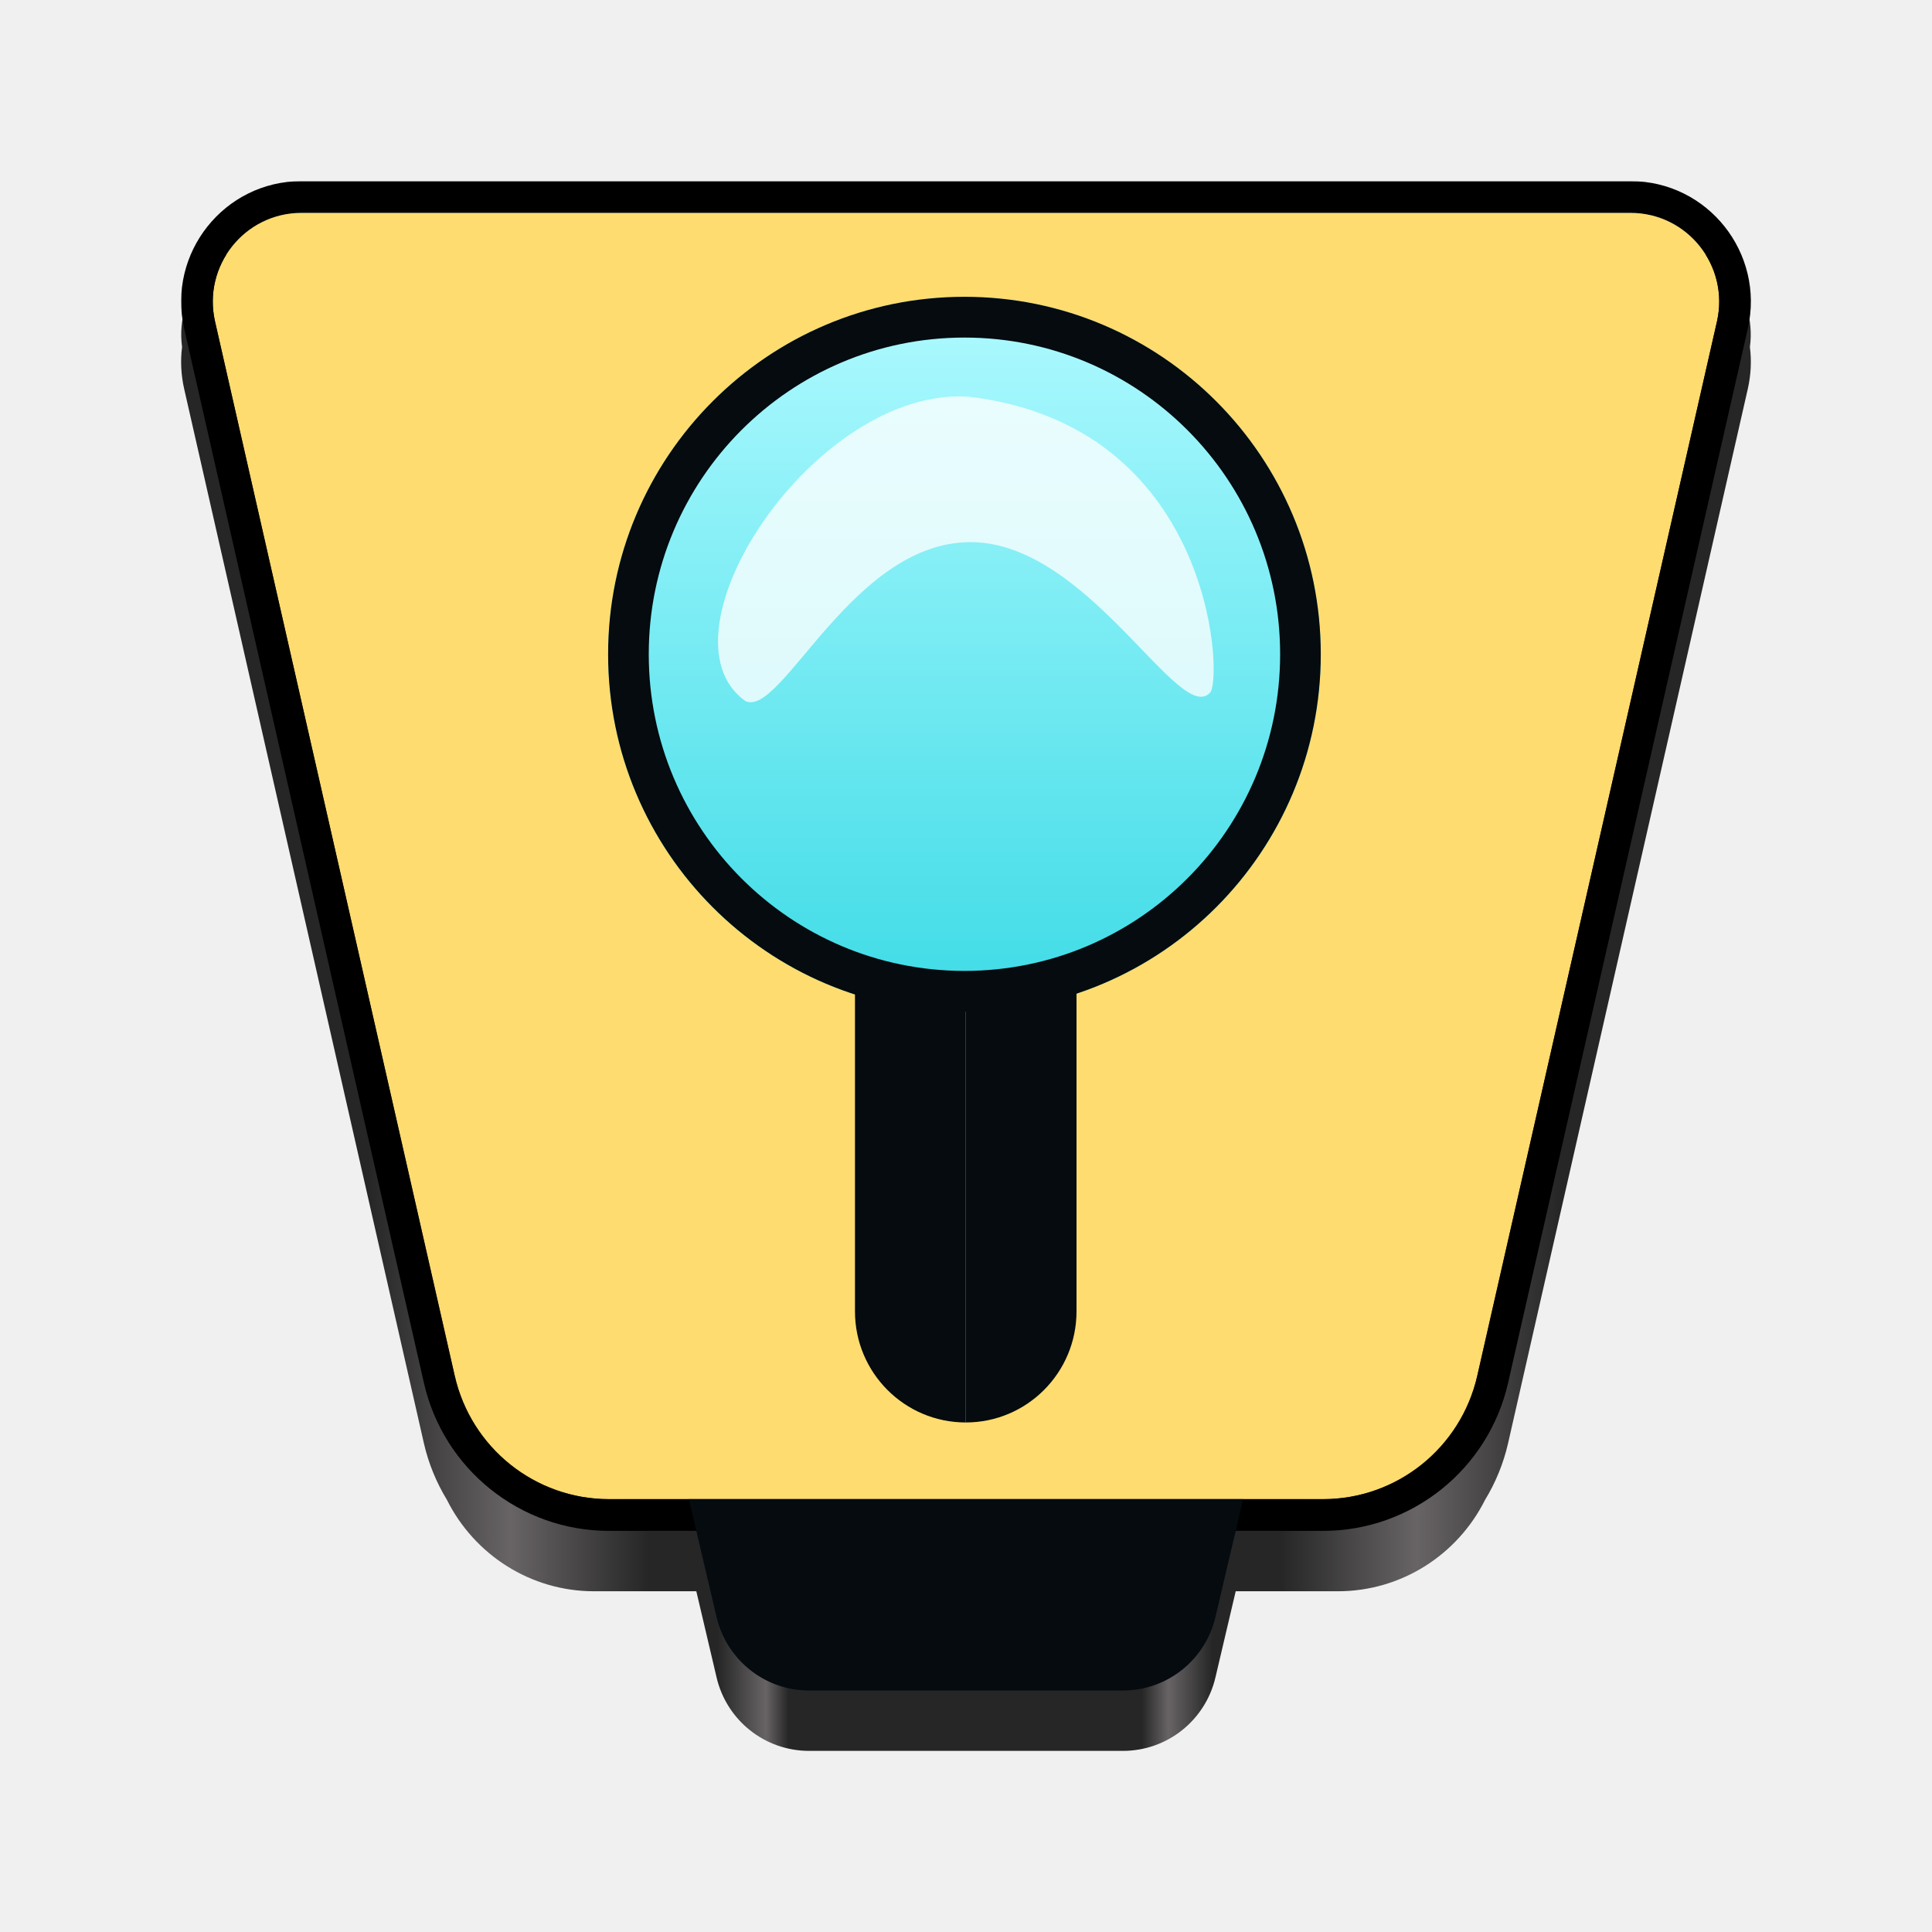
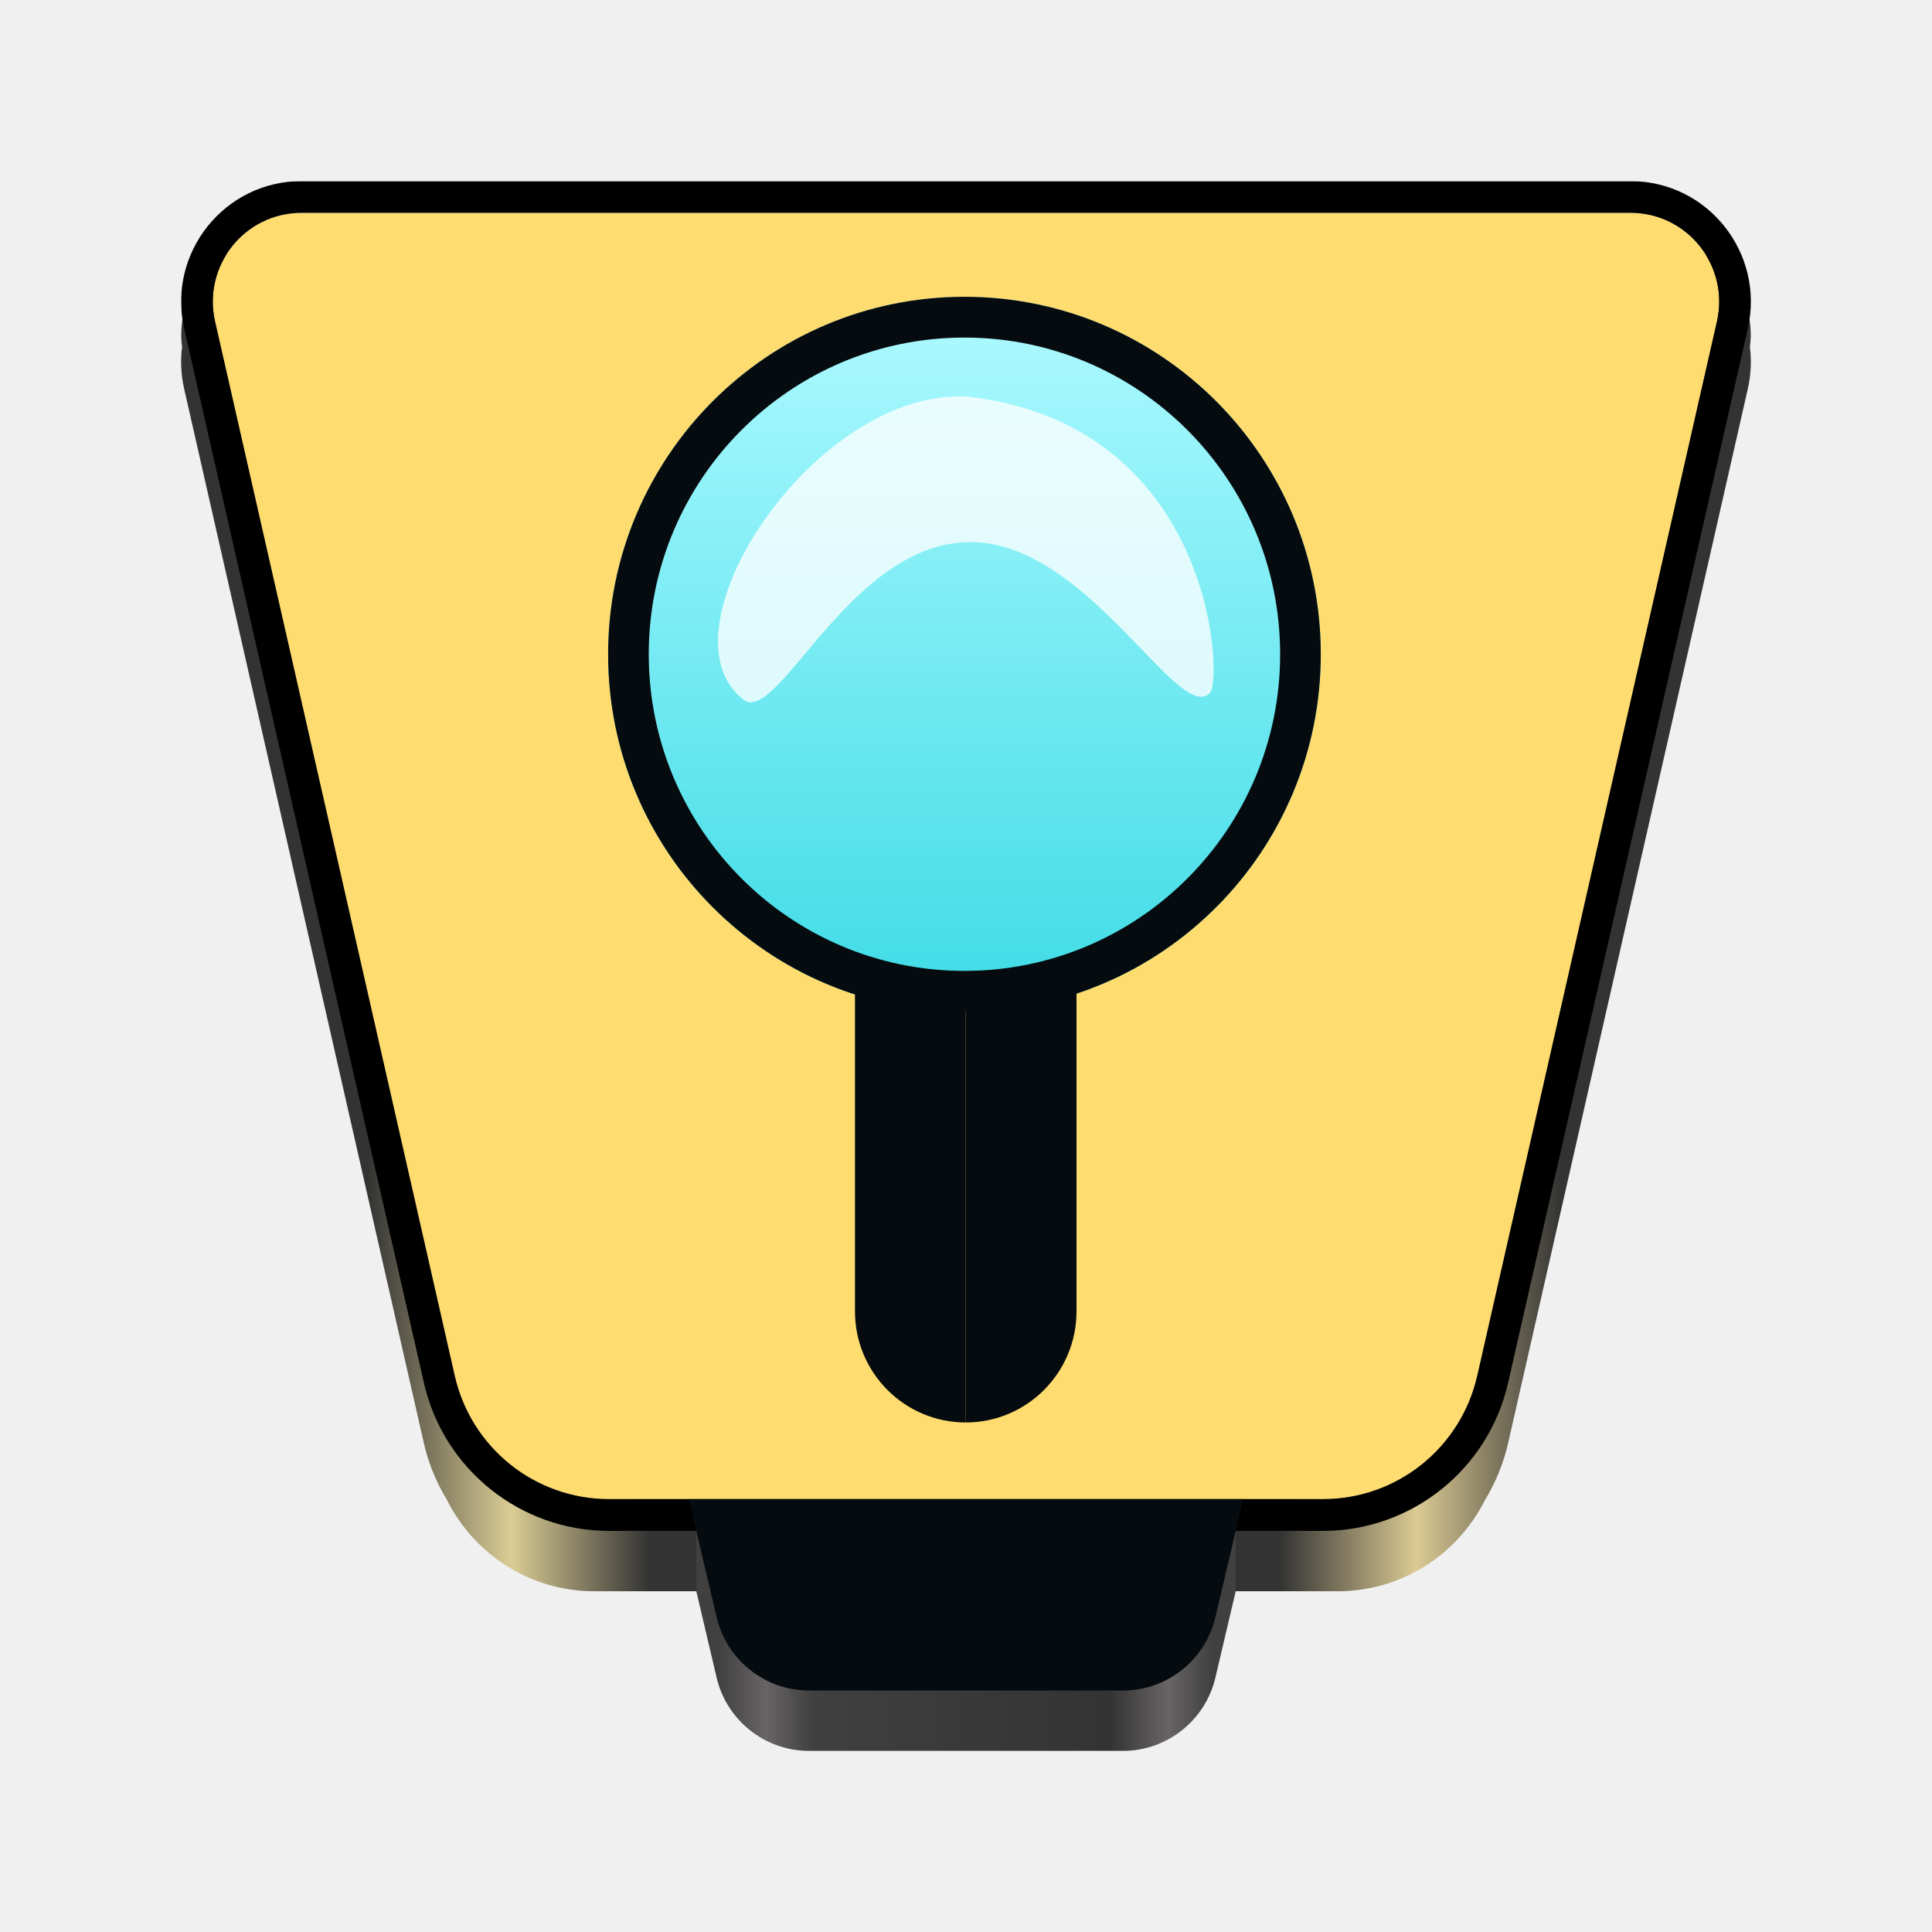
<svg xmlns="http://www.w3.org/2000/svg" xmlns:xlink="http://www.w3.org/1999/xlink" width="128" height="128" version="1" id="svg44">
  <defs id="defs48">
    <linearGradient id="linearGradient30">
-       <stop style="stop-color:#262626;stop-opacity:1;" offset="0.119" id="stop25" />
-       <stop id="stop26" offset="0.21" style="stop-color:#686466;stop-opacity:1;" />
-       <stop style="stop-color:#262626;stop-opacity:1;" offset="0.298" id="stop27" />
-       <stop id="stop28" offset="0.7" style="stop-color:#262626;stop-opacity:1;" />
-       <stop style="stop-color:#686466;stop-opacity:1;" offset="0.787" id="stop29" />
-       <stop style="stop-color:#262626;stop-opacity:1;" offset="0.879" id="stop30" />
+       <stop style="stop-color:#333333;stop-opacity:1;" offset="0.119" id="stop25" />
+       <stop id="stop26" offset="0.21" style="stop-color:#dbcd95;stop-opacity:1;" />
+       <stop style="stop-color:#333333;stop-opacity:1;" offset="0.298" id="stop27" />
+       <stop id="stop28" offset="0.7" style="stop-color:#333333;stop-opacity:1;" />
+       <stop style="stop-color:#dbca93;stop-opacity:1;" offset="0.787" id="stop29" />
+       <stop style="stop-color:#333333;stop-opacity:1;" offset="0.879" id="stop30" />
    </linearGradient>
    <linearGradient id="linearGradient24">
-       <stop style="stop-color:#262626;stop-opacity:1;" offset="0.052" id="stop19" />
+       <stop style="stop-color:#404040;stop-opacity:1;" offset="0.052" id="stop19" />
      <stop id="stop20" offset="0.139" style="stop-color:#686466;stop-opacity:1;" />
-       <stop style="stop-color:#262626;stop-opacity:1;" offset="0.18" id="stop21" />
-       <stop id="stop22" offset="0.817" style="stop-color:#262626;stop-opacity:1;" />
+       <stop style="stop-color:#404040;stop-opacity:1;" offset="0.224" id="stop21" />
+       <stop id="stop22" offset="0.759" style="stop-color:#333333;stop-opacity:1;" />
      <stop style="stop-color:#686466;stop-opacity:1;" offset="0.865" id="stop23" />
-       <stop style="stop-color:#262626;stop-opacity:1;" offset="0.945" id="stop24" />
+       <stop style="stop-color:#404040;stop-opacity:1;" offset="0.945" id="stop24" />
    </linearGradient>
    <linearGradient id="paint0_linear_4_8" x1="255.589" y1="57.431" x2="255.589" y2="282.61" gradientUnits="userSpaceOnUse" gradientTransform="matrix(0.2096849,0,0,0.2103381,10.30385,7.582896)">
      <stop stop-color="#AFFAFF" id="stop12" />
      <stop offset="1" stop-color="#3DDBE6" id="stop13" />
    </linearGradient>
    <mask id="path-1-outside-1_4_8" maskUnits="userSpaceOnUse" x="8.067" y="21" width="497" height="426" fill="#000000">
      <rect fill="#ffffff" x="8.067" y="21" width="497" height="426" id="rect1" />
      <path fill-rule="evenodd" clip-rule="evenodd" d="M 46.105,31 H 256.08 344.5 466.056 c 17.976,0 31.296,16.699 27.299,34.226 L 417.626,397.268 c -5.188,22.747 -25.418,38.882 -48.749,38.882 H 256.08 143.283 c -23.331,0 -43.56,-16.135 -48.748,-38.882 L 18.806,65.226 C 14.809,47.699 28.128,31 46.105,31 Z" id="path1" />
    </mask>
    <mask maskUnits="userSpaceOnUse" id="mask1">
      <g id="g14" transform="matrix(4.769062,0,0,4.75425,698.2859,-42.43527)">
        <path d="m -92.724,15.446 h 18.54 25.488 c 3.77,0 6.563,3.512 5.724,7.199 L -58.85,92.486 c -1.088,4.785 -5.33,8.178 -10.222,8.178 h -23.652 z" fill="#ffdc6f" id="path13" style="stroke-width:0.21" />
        <path d="m -92.724,15.446 h -44.029 c -3.769,0 -6.562,3.512 -5.724,7.199 l 15.879,69.841 c 1.088,4.785 5.33,8.178 10.222,8.178 h 23.652 z" fill="#ffdc6f" id="path14" style="stroke-width:0.21" />
      </g>
    </mask>
    <mask maskUnits="userSpaceOnUse" id="mask14">
      <g id="g16" transform="matrix(4.769062,0,0,4.75425,698.2859,-42.43527)">
        <path d="m -92.724,15.446 h 18.54 25.488 c 3.77,0 6.563,3.512 5.724,7.199 L -58.85,92.486 c -1.088,4.785 -5.33,8.178 -10.222,8.178 h -23.652 z" fill="#ffdc6f" id="path15" style="stroke-width:0.21" />
        <path d="m -92.724,15.446 h -44.029 c -3.769,0 -6.562,3.512 -5.724,7.199 l 15.879,69.841 c 1.088,4.785 5.33,8.178 10.222,8.178 h 23.652 z" fill="#ffdc6f" id="path16" style="stroke-width:0.21" />
      </g>
    </mask>
    <linearGradient xlink:href="#linearGradient30" id="linearGradient17" x1="-133.482" y1="184.754" x2="-29.484" y2="184.754" gradientUnits="userSpaceOnUse" gradientTransform="translate(145.483,-124.0416)" />
    <linearGradient xlink:href="#linearGradient24" id="linearGradient19" x1="-1" y1="169.339" x2="35.724" y2="169.339" gradientUnits="userSpaceOnUse" gradientTransform="translate(46.63806,-59.67813)" />
  </defs>
  <path id="path3-0" mask="none" d="m 18.121,16 c -3.737,0 -6.546,3.337 -6.059,6.992 -0.113,0.898 -0.074,1.834 0.141,2.779 l 15.879,69.84 c 0.308,1.355 0.835,2.614 1.525,3.752 1.824,3.65 5.553,6.062 9.746,6.062 h 0.994 23.652 23.652 0.994 c 4.189,0 7.916,-2.407 9.742,-6.051 0.694,-1.141 1.22,-2.404 1.529,-3.764 l 15.879,-69.84 c 0.215,-0.945 0.253,-1.882 0.141,-2.779 0.487,-3.656 -2.322,-6.992 -6.059,-6.992 H 108.029 83.32 64 19.971 Z" style="fill:url(#linearGradient17);stroke-width:0.21" />
  <path fill-rule="evenodd" clip-rule="evenodd" d="m 81.871,101.41 -17.871,1.912 -17.869,-1.905 3e-4,4.001 1.345,5.72 C 48.146,113.987 50.681,116 53.598,116 h 10.402 10.402 c 2.918,0 5.453,-2.013 6.123,-4.862 l 1.343,-5.71 z" fill="#050b0f" id="path4-9" style="fill:url(#linearGradient19);stroke-width:0.21" />
  <path fill-rule="evenodd" clip-rule="evenodd" d="m 19.971,14.103 h 44.029 18.54 25.488 c 3.769,0 6.562,3.512 5.724,7.199 L 97.874,91.144 c -1.088,4.785 -5.33,8.178 -10.222,8.178 H 64 40.348 c -4.892,0 -9.134,-3.394 -10.222,-8.178 L 14.247,21.302 c -0.838,-3.687 1.955,-7.199 5.724,-7.199 z" fill="#ffdc6f" id="path2" style="stroke-width:0.21" />
  <path d="M 256.08,31 V 21 21 Z M 46.105,31 V 41 Z M 344.5,31 v 10 0 z m 148.855,34.226 -9.75,-2.224 z m -75.729,332.042 9.749,2.224 v 0 z m -48.749,38.882 v 10 0 z m -112.797,0 v -10 0 z m -161.545,-38.882 9.75,-2.224 v 0 z M 18.806,65.226 9.057,67.45 v 0 z M 256.08,41 H 46.105 V 21 H 256.08 Z m 0,-20 h 88.42 v 20 h -88.42 z m 88.42,0 H 466.056 V 41 H 344.5 Z m 121.556,0 c 24.397,0 42.473,22.663 37.048,46.45 L 483.605,63.002 C 486.175,51.735 477.612,41 466.056,41 Z M 503.104,67.45 427.375,399.492 407.876,395.044 483.605,63.002 Z M 427.375,399.492 c -6.225,27.296 -30.501,46.658 -58.498,46.658 v -20 c 18.665,0 34.849,-12.908 38.999,-31.106 z M 368.877,446.15 H 256.08 v -20 h 112.797 z m -225.594,-20 H 256.08 v 20 H 143.283 Z m -38.998,-31.106 c 4.15,18.198 20.334,31.106 38.998,31.106 v 20 c -27.997,0 -52.272,-19.362 -58.498,-46.658 z M 28.556,63.002 104.285,395.044 84.785,399.492 9.057,67.45 Z M 46.105,41 C 34.549,41 25.986,51.735 28.556,63.002 L 9.057,67.45 C 3.632,43.663 21.708,21 46.105,21 Z" fill="#000000" mask="url(#path-1-outside-1_4_8)" id="path3" transform="matrix(0.2096849,0,0,0.2103381,10.30385,7.582896)" />
  <path fill-rule="evenodd" clip-rule="evenodd" d="M 82.362,99.322 H 64 45.638 l 1.838,7.816 C 48.146,109.987 50.681,112 53.598,112 h 10.402 10.402 c 2.918,0 5.453,-2.013 6.123,-4.862 z" fill="#050b0f" id="path4" style="stroke-width:0.21" />
  <path d="M 256.08,163.334 H 35.253 L 52.51,275.01 H 256.08 Z" fill="#ededed" id="path7" transform="matrix(0.2096849,0,0,0.2103381,10.30385,7.582896)" mask="url(#mask14)" />
  <path d="M 256.08,163.334 H 476.908 L 459.651,275.431 H 256.08 Z" fill="#ededed" id="path8" transform="matrix(0.2096849,0,0,0.2103381,10.30385,7.582896)" mask="url(#mask1)" />
  <ellipse cx="63.897" cy="43.345" fill="url(#paint0_linear_4_8)" id="circle8" style="fill:url(#paint0_linear_4_8);stroke-width:0.21" rx="23.608" ry="23.682" />
  <path d="m 87.505,43.345 c 0,13.079 -10.57,23.682 -23.608,23.682 -13.038,0 -23.608,-10.603 -23.608,-23.682 0,-13.079 10.57,-23.682 23.608,-23.682 13.039,0 23.608,10.603 23.608,23.682 z m -44.523,0 c 0,11.587 9.364,20.98 20.915,20.98 11.551,0 20.915,-9.393 20.915,-20.98 0,-11.587 -9.364,-20.98 -20.915,-20.98 -11.551,0 -20.915,9.393 -20.915,20.98 z" fill="#050b0f" id="path9" style="stroke-width:0.21" />
  <path d="m 80.203,45.851 c -2.001,2.408 -8.06,-9.934 -15.906,-9.934 -7.845,0 -12.504,11.64 -14.905,10.536 -6.202,-4.413 4.602,-20.869 14.805,-20.17 16.006,1.906 16.806,18.263 16.006,19.568 z" fill="#ffffff" fill-opacity="0.77" id="path10" style="stroke-width:0.21" />
  <path d="m 56.644,65.005 h 7.339 v 29.237 0 c -4.053,0 -7.339,-3.296 -7.339,-7.362 z" fill="#050b0f" id="path11" style="stroke-width:0.21" />
  <path d="m 63.983,65.005 h 7.339 v 21.875 c 0,4.066 -3.286,7.362 -7.339,7.362 v 0 z" fill="#050b0f" id="path12" style="stroke-width:0.21" />
</svg>
